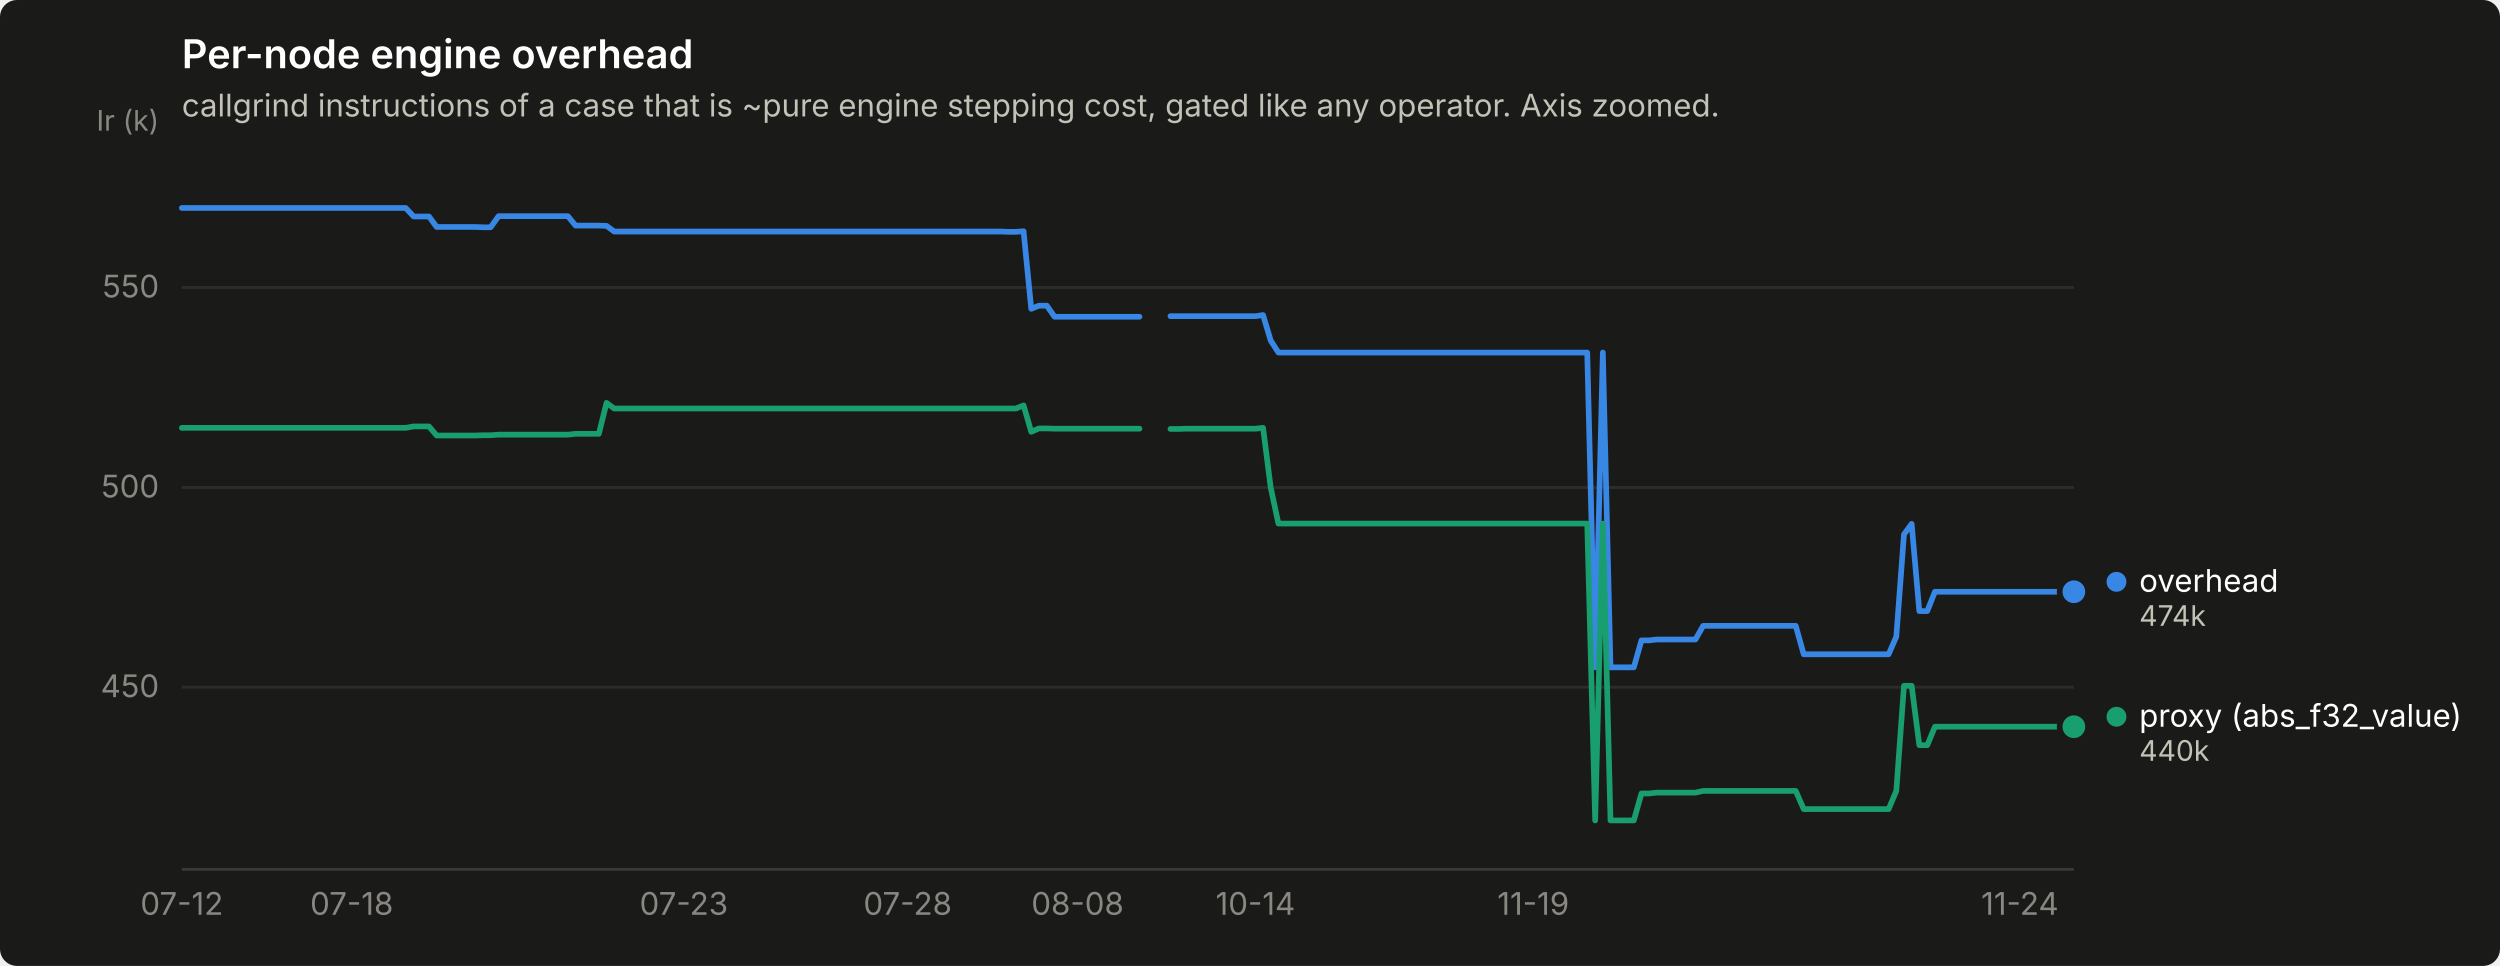
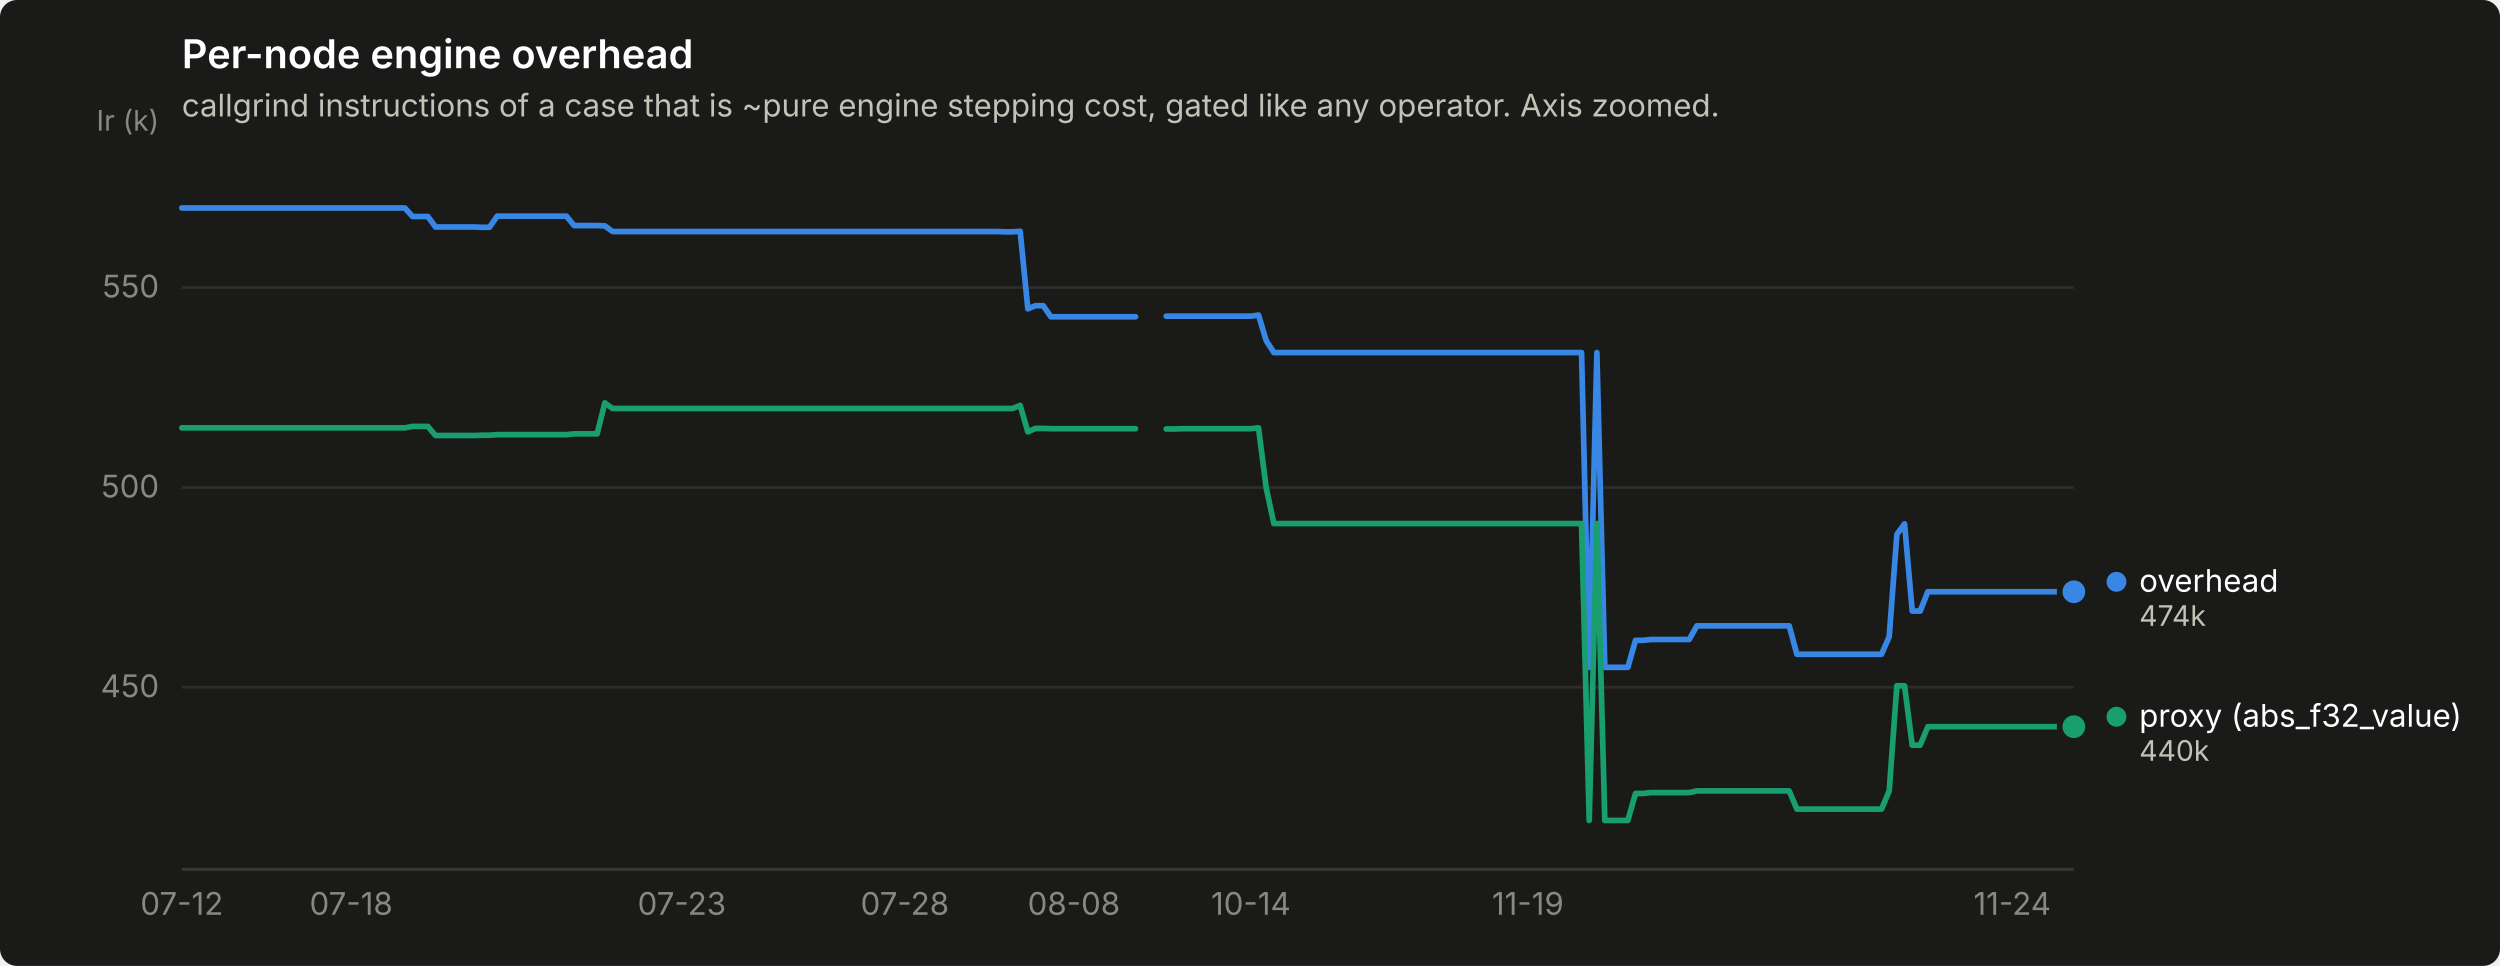
<svg xmlns="http://www.w3.org/2000/svg" width="880" height="340" viewBox="0 0 880 340" role="img" aria-label="Per-node engine overhead">
  <rect width="880" height="340" rx="6" fill="#1a1a19" />
  <text x="64" y="24" font-family="system-ui, -apple-system, &quot;Segoe UI&quot;, sans-serif" font-size="14" font-weight="600" fill="#ffffff">Per-node engine overhead</text>
  <text x="64" y="41" font-family="system-ui, -apple-system, &quot;Segoe UI&quot;, sans-serif" font-size="11" fill="#c3c2b7">callgrind instructions of a case that is ~pure engine stepping cost, gated like any operator. Axis zoomed.</text>
  <line x1="64" y1="241.9" x2="730" y2="241.9" stroke="#2c2c2a" stroke-width="1" />
  <text x="56" y="245.4" text-anchor="end" font-family="system-ui, -apple-system, &quot;Segoe UI&quot;, sans-serif" font-size="11" style="font-variant-numeric: tabular-nums" fill="#898781">450</text>
  <line x1="64" y1="171.6" x2="730" y2="171.6" stroke="#2c2c2a" stroke-width="1" />
  <text x="56" y="175.1" text-anchor="end" font-family="system-ui, -apple-system, &quot;Segoe UI&quot;, sans-serif" font-size="11" style="font-variant-numeric: tabular-nums" fill="#898781">500</text>
  <line x1="64" y1="101.2" x2="730" y2="101.2" stroke="#2c2c2a" stroke-width="1" />
  <text x="56" y="104.7" text-anchor="end" font-family="system-ui, -apple-system, &quot;Segoe UI&quot;, sans-serif" font-size="11" style="font-variant-numeric: tabular-nums" fill="#898781">550</text>
  <text x="56" y="46" text-anchor="end" font-family="system-ui, -apple-system, &quot;Segoe UI&quot;, sans-serif" font-size="10" fill="#898781">Ir (k)</text>
  <line x1="64" y1="306" x2="730" y2="306" stroke="#383835" stroke-width="1" />
  <text x="64.0" y="322" text-anchor="middle" font-family="system-ui, -apple-system, &quot;Segoe UI&quot;, sans-serif" font-size="11" style="font-variant-numeric: tabular-nums" fill="#898781">07-12</text>
-   <text x="123.8" y="322" text-anchor="middle" font-family="system-ui, -apple-system, &quot;Segoe UI&quot;, sans-serif" font-size="11" style="font-variant-numeric: tabular-nums" fill="#898781">07-18</text>
-   <text x="240.7" y="322" text-anchor="middle" font-family="system-ui, -apple-system, &quot;Segoe UI&quot;, sans-serif" font-size="11" style="font-variant-numeric: tabular-nums" fill="#898781">07-23</text>
-   <text x="319.5" y="322" text-anchor="middle" font-family="system-ui, -apple-system, &quot;Segoe UI&quot;, sans-serif" font-size="11" style="font-variant-numeric: tabular-nums" fill="#898781">07-28</text>
-   <text x="379.3" y="322" text-anchor="middle" font-family="system-ui, -apple-system, &quot;Segoe UI&quot;, sans-serif" font-size="11" style="font-variant-numeric: tabular-nums" fill="#898781">08-08</text>
-   <text x="441.9" y="322" text-anchor="middle" font-family="system-ui, -apple-system, &quot;Segoe UI&quot;, sans-serif" font-size="11" style="font-variant-numeric: tabular-nums" fill="#898781">10-14</text>
-   <text x="539.7" y="322" text-anchor="middle" font-family="system-ui, -apple-system, &quot;Segoe UI&quot;, sans-serif" font-size="11" style="font-variant-numeric: tabular-nums" fill="#898781">11-19</text>
-   <text x="711.0" y="322" text-anchor="middle" font-family="system-ui, -apple-system, &quot;Segoe UI&quot;, sans-serif" font-size="11" style="font-variant-numeric: tabular-nums" fill="#898781">11-24</text>
-   <path d="M64.0,73.2 L66.7,73.2 L69.4,73.2 L72.2,73.2 L74.9,73.2 L77.6,73.2 L80.3,73.2 L83.0,73.2 L85.7,73.2 L88.5,73.2 L91.2,73.2 L93.9,73.2 L96.6,73.2 L99.3,73.2 L102.1,73.2 L104.8,73.2 L107.5,73.2 L110.2,73.2 L112.9,73.2 L115.6,73.2 L118.4,73.2 L121.1,73.2 L123.8,73.2 L126.5,73.2 L129.2,73.2 L132.0,73.2 L134.7,73.2 L137.4,73.2 L140.1,73.2 L142.8,73.2 L145.6,76.2 L148.3,76.2 L151.0,76.2 L153.7,79.9 L156.4,79.9 L159.1,79.9 L161.9,79.9 L164.6,79.9 L167.3,79.9 L170.0,80.0 L172.7,80.0 L175.5,76.1 L178.2,76.1 L180.9,76.1 L183.6,76.1 L186.3,76.1 L189.0,76.1 L191.8,76.1 L194.5,76.1 L197.2,76.1 L199.9,76.1 L202.6,79.4 L205.4,79.4 L208.1,79.4 L210.8,79.4 L213.5,79.5 L216.2,81.5 L218.9,81.5 L221.7,81.5 L224.4,81.5 L227.1,81.5 L229.8,81.5 L232.5,81.5 L235.3,81.5 L238.0,81.5 L240.7,81.5 L243.4,81.5 L246.1,81.5 L248.8,81.5 L251.6,81.5 L254.3,81.5 L257.0,81.5 L259.7,81.5 L262.4,81.5 L265.2,81.5 L267.9,81.5 L270.6,81.5 L273.3,81.5 L276.0,81.5 L278.8,81.5 L281.5,81.5 L284.2,81.5 L286.9,81.5 L289.6,81.5 L292.3,81.5 L295.1,81.5 L297.8,81.5 L300.5,81.5 L303.2,81.5 L305.9,81.5 L308.7,81.5 L311.4,81.5 L314.1,81.5 L316.8,81.5 L319.5,81.5 L322.2,81.5 L325.0,81.5 L327.7,81.5 L330.4,81.5 L333.1,81.5 L335.8,81.5 L338.6,81.5 L341.3,81.5 L344.0,81.5 L346.7,81.5 L349.4,81.5 L352.1,81.5 L354.9,81.6 L357.6,81.6 L360.3,81.4 L363.0,108.7 L365.7,107.6 L368.5,107.6 L371.2,111.5 L373.9,111.5 L376.6,111.5 L379.3,111.5 L382.0,111.5 L384.8,111.5 L387.5,111.5 L390.2,111.5 L392.9,111.5 L395.6,111.5 L398.4,111.5 L401.1,111.5" fill="none" stroke="#3987e5" stroke-width="2" stroke-linejoin="round" stroke-linecap="round" />
-   <path d="M412.0,111.3 L414.7,111.3 L417.4,111.3 L420.1,111.3 L422.8,111.3 L425.5,111.3 L428.3,111.3 L431.0,111.3 L433.7,111.3 L436.4,111.3 L439.1,111.3 L441.9,111.3 L444.6,110.9 L447.3,119.9 L450.0,124.1 L452.7,124.1 L455.4,124.1 L458.2,124.1 L460.9,124.1 L463.6,124.1 L466.3,124.1 L469.0,124.1 L471.8,124.1 L474.5,124.1 L477.2,124.1 L479.9,124.1 L482.6,124.1 L485.3,124.1 L488.1,124.1 L490.8,124.1 L493.5,124.1 L496.2,124.1 L498.9,124.1 L501.7,124.1 L504.4,124.1 L507.1,124.1 L509.8,124.1 L512.5,124.1 L515.2,124.1 L518.0,124.1 L520.7,124.1 L523.4,124.1 L526.1,124.1 L528.8,124.1 L531.6,124.1 L534.3,124.1 L537.0,124.1 L539.7,124.1 L542.4,124.1 L545.2,124.1 L547.9,124.1 L550.6,124.1 L553.3,124.1 L556.0,124.1 L558.7,124.1 L561.5,234.9 L564.2,124.1 L566.9,234.9 L569.6,234.9 L572.3,234.9 L575.1,234.9 L577.8,225.4 L580.5,225.4 L583.2,225.1 L585.9,225.1 L588.6,225.1 L591.4,225.1 L594.1,225.1 L596.8,225.1 L599.5,220.3 L602.2,220.3 L605.0,220.3 L607.7,220.3 L610.4,220.3 L613.1,220.3 L615.8,220.3 L618.5,220.3 L621.3,220.3 L624.0,220.3 L626.7,220.3 L629.4,220.3 L632.1,220.3 L634.9,230.3 L637.6,230.3 L640.3,230.3 L643.0,230.3 L645.7,230.3 L648.4,230.3 L651.2,230.3 L653.9,230.3 L656.6,230.3 L659.3,230.3 L662.0,230.3 L664.8,230.3 L667.5,224.1 L670.2,188.1 L672.9,184.4 L675.6,215.1 L678.4,215.1 L681.1,208.3 L683.8,208.3 L686.5,208.3 L689.2,208.3 L691.9,208.3 L694.7,208.3 L697.4,208.3 L700.1,208.3 L702.8,208.3 L705.5,208.3 L708.3,208.3 L711.0,208.3 L713.7,208.3 L716.4,208.3 L719.1,208.3 L721.8,208.3 L724.6,208.3 L727.3,208.3 L730.0,208.3" fill="none" stroke="#3987e5" stroke-width="2" stroke-linejoin="round" stroke-linecap="round" />
+   <text x="123.6" y="322" text-anchor="middle" font-family="system-ui, -apple-system, &quot;Segoe UI&quot;, sans-serif" font-size="11" style="font-variant-numeric: tabular-nums" fill="#898781">07-18</text>
+   <text x="240.0" y="322" text-anchor="middle" font-family="system-ui, -apple-system, &quot;Segoe UI&quot;, sans-serif" font-size="11" style="font-variant-numeric: tabular-nums" fill="#898781">07-23</text>
+   <text x="318.5" y="322" text-anchor="middle" font-family="system-ui, -apple-system, &quot;Segoe UI&quot;, sans-serif" font-size="11" style="font-variant-numeric: tabular-nums" fill="#898781">07-28</text>
+   <text x="378.0" y="322" text-anchor="middle" font-family="system-ui, -apple-system, &quot;Segoe UI&quot;, sans-serif" font-size="11" style="font-variant-numeric: tabular-nums" fill="#898781">08-08</text>
+   <text x="440.3" y="322" text-anchor="middle" font-family="system-ui, -apple-system, &quot;Segoe UI&quot;, sans-serif" font-size="11" style="font-variant-numeric: tabular-nums" fill="#898781">10-14</text>
+   <text x="537.8" y="322" text-anchor="middle" font-family="system-ui, -apple-system, &quot;Segoe UI&quot;, sans-serif" font-size="11" style="font-variant-numeric: tabular-nums" fill="#898781">11-19</text>
+   <text x="708.3" y="322" text-anchor="middle" font-family="system-ui, -apple-system, &quot;Segoe UI&quot;, sans-serif" font-size="11" style="font-variant-numeric: tabular-nums" fill="#898781">11-24</text>
+   <path d="M64.0,73.2 L66.7,73.2 L69.4,73.2 L72.1,73.2 L74.8,73.2 L77.5,73.2 L80.2,73.2 L83.0,73.2 L85.7,73.2 L88.4,73.2 L91.1,73.2 L93.8,73.2 L96.5,73.2 L99.2,73.2 L101.9,73.2 L104.6,73.2 L107.3,73.2 L110.0,73.2 L112.7,73.2 L115.4,73.2 L118.1,73.2 L120.9,73.2 L123.6,73.2 L126.3,73.2 L129.0,73.2 L131.7,73.2 L134.4,73.2 L137.1,73.2 L139.8,73.2 L142.5,73.2 L145.2,76.2 L147.9,76.2 L150.6,76.2 L153.3,79.9 L156.0,79.9 L158.8,79.9 L161.5,79.9 L164.2,79.9 L166.9,79.9 L169.6,80.0 L172.3,80.0 L175.0,76.1 L177.7,76.1 L180.4,76.1 L183.1,76.1 L185.8,76.1 L188.5,76.1 L191.2,76.1 L194.0,76.1 L196.7,76.1 L199.4,76.1 L202.1,79.4 L204.8,79.4 L207.5,79.4 L210.2,79.4 L212.9,79.5 L215.6,81.5 L218.3,81.5 L221.0,81.5 L223.7,81.5 L226.4,81.5 L229.1,81.5 L231.9,81.5 L234.6,81.5 L237.3,81.5 L240.0,81.5 L242.7,81.5 L245.4,81.5 L248.1,81.5 L250.8,81.5 L253.5,81.5 L256.2,81.5 L258.9,81.5 L261.6,81.5 L264.3,81.5 L267.0,81.5 L269.8,81.5 L272.5,81.5 L275.2,81.5 L277.9,81.5 L280.6,81.5 L283.3,81.5 L286.0,81.5 L288.7,81.5 L291.4,81.5 L294.1,81.5 L296.8,81.5 L299.5,81.5 L302.2,81.5 L305.0,81.5 L307.7,81.5 L310.4,81.5 L313.1,81.5 L315.8,81.5 L318.5,81.5 L321.2,81.5 L323.9,81.5 L326.6,81.5 L329.3,81.5 L332.0,81.5 L334.7,81.5 L337.4,81.5 L340.1,81.5 L342.9,81.5 L345.6,81.5 L348.3,81.5 L351.0,81.5 L353.7,81.6 L356.4,81.6 L359.1,81.4 L361.8,108.7 L364.5,107.6 L367.2,107.6 L369.9,111.5 L372.6,111.5 L375.3,111.5 L378.0,111.5 L380.8,111.5 L383.5,111.5 L386.2,111.5 L388.9,111.5 L391.6,111.5 L394.3,111.5 L397.0,111.5 L399.7,111.5" fill="none" stroke="#3987e5" stroke-width="2" stroke-linejoin="round" stroke-linecap="round" />
+   <path d="M410.5,111.3 L413.2,111.3 L416.0,111.3 L418.7,111.3 L421.4,111.3 L424.1,111.3 L426.8,111.3 L429.5,111.3 L432.2,111.3 L434.9,111.3 L437.6,111.3 L440.3,111.3 L443.0,110.9 L445.7,119.9 L448.4,124.1 L451.1,124.1 L453.9,124.1 L456.6,124.1 L459.3,124.1 L462.0,124.1 L464.7,124.1 L467.4,124.1 L470.1,124.1 L472.8,124.1 L475.5,124.1 L478.2,124.1 L480.9,124.1 L483.6,124.1 L486.3,124.1 L489.0,124.1 L491.8,124.1 L494.5,124.1 L497.2,124.1 L499.9,124.1 L502.6,124.1 L505.3,124.1 L508.0,124.1 L510.7,124.1 L513.4,124.1 L516.1,124.1 L518.8,124.1 L521.5,124.1 L524.2,124.1 L527.0,124.1 L529.7,124.1 L532.4,124.1 L535.1,124.1 L537.8,124.1 L540.5,124.1 L543.2,124.1 L545.9,124.1 L548.6,124.1 L551.3,124.1 L554.0,124.1 L556.7,124.1 L559.4,234.9 L562.1,124.1 L564.9,234.9 L567.6,234.9 L570.3,234.9 L573.0,234.9 L575.7,225.4 L578.4,225.4 L581.1,225.1 L583.8,225.1 L586.5,225.1 L589.2,225.1 L591.9,225.1 L594.6,225.1 L597.3,220.3 L600.0,220.3 L602.8,220.3 L605.5,220.3 L608.2,220.3 L610.9,220.3 L613.6,220.3 L616.3,220.3 L619.0,220.3 L621.7,220.3 L624.4,220.3 L627.1,220.3 L629.8,220.3 L632.5,230.3 L635.2,230.3 L638.0,230.3 L640.7,230.3 L643.4,230.3 L646.1,230.3 L648.8,230.3 L651.5,230.3 L654.2,230.3 L656.9,230.3 L659.6,230.3 L662.3,230.3 L665.0,224.1 L667.7,188.1 L670.4,184.4 L673.1,215.1 L675.9,215.1 L678.6,208.3 L681.3,208.3 L684.0,208.3 L686.7,208.3 L689.4,208.3 L692.1,208.3 L694.8,208.3 L697.5,208.3 L700.2,208.3 L702.9,208.3 L705.6,208.3 L708.3,208.3 L711.0,208.3 L713.8,208.3 L716.5,208.3 L719.2,208.3 L721.9,208.3 L724.6,208.3 L727.3,208.3 L730.0,208.3" fill="none" stroke="#3987e5" stroke-width="2" stroke-linejoin="round" stroke-linecap="round" />
  <circle cx="730.0" cy="208.3" r="6" fill="#1a1a19" />
  <circle cx="730.0" cy="208.3" r="4" fill="#3987e5" />
-   <path d="M64.0,150.6 L66.7,150.6 L69.4,150.6 L72.2,150.6 L74.9,150.6 L77.6,150.6 L80.3,150.6 L83.0,150.6 L85.7,150.6 L88.5,150.6 L91.2,150.6 L93.9,150.6 L96.6,150.6 L99.3,150.6 L102.1,150.6 L104.8,150.6 L107.5,150.6 L110.2,150.6 L112.9,150.6 L115.6,150.6 L118.4,150.6 L121.1,150.6 L123.8,150.6 L126.5,150.6 L129.2,150.6 L132.0,150.6 L134.7,150.6 L137.4,150.6 L140.1,150.6 L142.8,150.6 L145.6,150.1 L148.3,150.1 L151.0,150.1 L153.7,153.3 L156.4,153.3 L159.1,153.3 L161.9,153.3 L164.6,153.3 L167.3,153.3 L170.0,153.2 L172.7,153.2 L175.5,153.0 L178.2,153.0 L180.9,153.0 L183.6,153.0 L186.3,153.0 L189.0,153.0 L191.8,153.0 L194.5,153.0 L197.2,153.0 L199.9,153.0 L202.6,152.7 L205.4,152.7 L208.1,152.7 L210.8,152.7 L213.5,141.8 L216.2,143.8 L218.9,143.8 L221.7,143.8 L224.4,143.8 L227.1,143.8 L229.8,143.8 L232.5,143.8 L235.3,143.8 L238.0,143.8 L240.7,143.8 L243.4,143.8 L246.1,143.8 L248.8,143.8 L251.6,143.8 L254.3,143.8 L257.0,143.8 L259.7,143.8 L262.4,143.8 L265.2,143.8 L267.9,143.8 L270.6,143.8 L273.3,143.8 L276.0,143.8 L278.8,143.8 L281.5,143.8 L284.2,143.8 L286.9,143.8 L289.6,143.8 L292.3,143.8 L295.1,143.8 L297.8,143.8 L300.5,143.8 L303.2,143.8 L305.9,143.8 L308.7,143.8 L311.4,143.8 L314.1,143.8 L316.8,143.8 L319.5,143.8 L322.2,143.8 L325.0,143.8 L327.7,143.8 L330.4,143.8 L333.1,143.8 L335.8,143.8 L338.6,143.8 L341.3,143.8 L344.0,143.8 L346.7,143.8 L349.4,143.8 L352.1,143.8 L354.9,143.8 L357.6,143.8 L360.3,142.7 L363.0,152.0 L365.7,150.8 L368.5,150.8 L371.2,150.9 L373.9,150.9 L376.6,150.9 L379.3,150.9 L382.0,150.9 L384.8,150.9 L387.5,150.9 L390.2,150.9 L392.9,150.9 L395.6,150.9 L398.4,150.9 L401.1,150.9" fill="none" stroke="#199e70" stroke-width="2" stroke-linejoin="round" stroke-linecap="round" />
-   <path d="M412.0,151.0 L414.7,151.0 L417.4,150.9 L420.1,150.9 L422.8,150.9 L425.5,150.9 L428.3,150.9 L431.0,150.9 L433.7,150.9 L436.4,150.9 L439.1,150.9 L441.9,150.9 L444.6,150.6 L447.3,171.7 L450.0,184.3 L452.7,184.3 L455.4,184.3 L458.2,184.3 L460.9,184.3 L463.6,184.3 L466.3,184.3 L469.0,184.3 L471.8,184.3 L474.5,184.3 L477.2,184.3 L479.9,184.3 L482.6,184.3 L485.3,184.3 L488.1,184.3 L490.8,184.3 L493.5,184.3 L496.2,184.3 L498.9,184.3 L501.7,184.3 L504.4,184.3 L507.1,184.3 L509.8,184.3 L512.5,184.3 L515.2,184.3 L518.0,184.3 L520.7,184.3 L523.4,184.3 L526.1,184.3 L528.8,184.3 L531.6,184.3 L534.3,184.3 L537.0,184.3 L539.7,184.3 L542.4,184.3 L545.2,184.3 L547.9,184.3 L550.6,184.3 L553.3,184.3 L556.0,184.3 L558.7,184.3 L561.5,288.8 L564.2,184.3 L566.9,288.8 L569.6,288.8 L572.3,288.8 L575.1,288.8 L577.8,279.3 L580.5,279.3 L583.2,279.0 L585.9,279.0 L588.6,279.0 L591.4,279.0 L594.1,279.0 L596.8,279.0 L599.5,278.4 L602.2,278.4 L605.0,278.4 L607.7,278.4 L610.4,278.4 L613.1,278.4 L615.8,278.4 L618.5,278.4 L621.3,278.4 L624.0,278.4 L626.7,278.4 L629.4,278.4 L632.1,278.4 L634.9,284.8 L637.6,284.8 L640.3,284.8 L643.0,284.8 L645.7,284.8 L648.4,284.8 L651.2,284.8 L653.9,284.8 L656.6,284.8 L659.3,284.8 L662.0,284.8 L664.8,284.8 L667.5,278.4 L670.2,241.4 L672.9,241.4 L675.6,262.3 L678.4,262.3 L681.1,255.8 L683.8,255.8 L686.5,255.8 L689.2,255.8 L691.9,255.8 L694.7,255.8 L697.4,255.8 L700.1,255.8 L702.8,255.8 L705.5,255.8 L708.3,255.8 L711.0,255.8 L713.7,255.8 L716.4,255.8 L719.1,255.8 L721.8,255.8 L724.6,255.8 L727.3,255.8 L730.0,255.8" fill="none" stroke="#199e70" stroke-width="2" stroke-linejoin="round" stroke-linecap="round" />
+   <path d="M64.0,150.6 L66.7,150.6 L69.4,150.6 L72.1,150.6 L74.8,150.6 L77.5,150.6 L80.2,150.6 L83.0,150.6 L85.7,150.6 L88.4,150.6 L91.1,150.6 L93.8,150.6 L96.5,150.6 L99.2,150.6 L101.9,150.6 L104.6,150.6 L107.3,150.6 L110.0,150.6 L112.7,150.6 L115.4,150.6 L118.1,150.6 L120.9,150.6 L123.6,150.6 L126.3,150.6 L129.0,150.6 L131.7,150.6 L134.4,150.6 L137.1,150.6 L139.8,150.6 L142.5,150.6 L145.2,150.1 L147.9,150.1 L150.6,150.1 L153.3,153.3 L156.0,153.3 L158.8,153.3 L161.5,153.3 L164.2,153.3 L166.9,153.3 L169.6,153.2 L172.3,153.2 L175.0,153.0 L177.7,153.0 L180.4,153.0 L183.1,153.0 L185.8,153.0 L188.5,153.0 L191.2,153.0 L194.0,153.0 L196.7,153.0 L199.4,153.0 L202.1,152.7 L204.8,152.7 L207.5,152.7 L210.2,152.7 L212.9,141.8 L215.6,143.8 L218.3,143.8 L221.0,143.8 L223.7,143.8 L226.4,143.8 L229.1,143.8 L231.9,143.8 L234.6,143.8 L237.3,143.8 L240.0,143.8 L242.7,143.8 L245.4,143.8 L248.1,143.8 L250.8,143.8 L253.5,143.8 L256.2,143.8 L258.9,143.8 L261.6,143.8 L264.3,143.8 L267.0,143.8 L269.8,143.8 L272.5,143.8 L275.2,143.8 L277.9,143.8 L280.6,143.8 L283.3,143.8 L286.0,143.8 L288.7,143.8 L291.4,143.8 L294.1,143.8 L296.8,143.8 L299.5,143.8 L302.2,143.8 L305.0,143.8 L307.7,143.8 L310.4,143.8 L313.1,143.8 L315.8,143.8 L318.5,143.8 L321.2,143.8 L323.9,143.8 L326.6,143.8 L329.3,143.8 L332.0,143.8 L334.7,143.8 L337.4,143.8 L340.1,143.8 L342.9,143.8 L345.6,143.8 L348.3,143.8 L351.0,143.8 L353.7,143.8 L356.4,143.8 L359.1,142.7 L361.8,152.0 L364.5,150.8 L367.2,150.8 L369.9,150.9 L372.6,150.9 L375.3,150.9 L378.0,150.9 L380.8,150.9 L383.5,150.9 L386.2,150.9 L388.9,150.9 L391.6,150.9 L394.3,150.9 L397.0,150.9 L399.7,150.9" fill="none" stroke="#199e70" stroke-width="2" stroke-linejoin="round" stroke-linecap="round" />
+   <path d="M410.5,151.0 L413.2,151.0 L416.0,150.9 L418.7,150.9 L421.4,150.9 L424.1,150.9 L426.8,150.9 L429.5,150.9 L432.2,150.9 L434.9,150.9 L437.6,150.9 L440.3,150.9 L443.0,150.6 L445.7,171.7 L448.4,184.3 L451.1,184.3 L453.9,184.3 L456.6,184.3 L459.3,184.3 L462.0,184.3 L464.7,184.3 L467.4,184.3 L470.1,184.3 L472.8,184.3 L475.5,184.3 L478.2,184.3 L480.9,184.3 L483.6,184.3 L486.3,184.3 L489.0,184.3 L491.8,184.3 L494.5,184.3 L497.2,184.3 L499.9,184.3 L502.6,184.3 L505.3,184.3 L508.0,184.3 L510.7,184.3 L513.4,184.3 L516.1,184.3 L518.8,184.3 L521.5,184.3 L524.2,184.3 L527.0,184.3 L529.7,184.3 L532.4,184.3 L535.1,184.3 L537.8,184.3 L540.5,184.3 L543.2,184.3 L545.9,184.3 L548.6,184.3 L551.3,184.3 L554.0,184.3 L556.7,184.3 L559.4,288.8 L562.1,184.3 L564.9,288.8 L567.6,288.8 L570.3,288.8 L573.0,288.8 L575.7,279.3 L578.4,279.3 L581.1,279.0 L583.8,279.0 L586.5,279.0 L589.2,279.0 L591.9,279.0 L594.6,279.0 L597.3,278.4 L600.0,278.4 L602.8,278.4 L605.5,278.4 L608.2,278.4 L610.9,278.4 L613.6,278.4 L616.3,278.4 L619.0,278.4 L621.7,278.4 L624.4,278.4 L627.1,278.4 L629.8,278.4 L632.5,284.8 L635.2,284.8 L638.0,284.8 L640.7,284.8 L643.4,284.8 L646.1,284.8 L648.8,284.8 L651.5,284.8 L654.2,284.8 L656.9,284.8 L659.6,284.8 L662.3,284.8 L665.0,278.4 L667.7,241.4 L670.4,241.4 L673.1,262.3 L675.9,262.3 L678.6,255.8 L681.3,255.8 L684.0,255.8 L686.7,255.8 L689.4,255.8 L692.1,255.8 L694.8,255.8 L697.5,255.8 L700.2,255.8 L702.9,255.8 L705.6,255.8 L708.3,255.8 L711.0,255.8 L713.8,255.8 L716.5,255.8 L719.2,255.8 L721.9,255.8 L724.6,255.8 L727.3,255.8 L730.0,255.8" fill="none" stroke="#199e70" stroke-width="2" stroke-linejoin="round" stroke-linecap="round" />
  <circle cx="730.0" cy="255.8" r="6" fill="#1a1a19" />
  <circle cx="730.0" cy="255.8" r="4" fill="#199e70" />
  <circle cx="745.0" cy="204.8" r="3.5" fill="#3987e5" />
  <text x="753.0" y="208.3" font-family="system-ui, -apple-system, &quot;Segoe UI&quot;, sans-serif" font-size="11" fill="#ffffff">overhead</text>
  <text x="753.0" y="220.3" font-family="system-ui, -apple-system, &quot;Segoe UI&quot;, sans-serif" font-size="10" style="font-variant-numeric: tabular-nums" fill="#c3c2b7">474k</text>
  <circle cx="745.0" cy="252.3" r="3.5" fill="#199e70" />
  <text x="753.0" y="255.8" font-family="system-ui, -apple-system, &quot;Segoe UI&quot;, sans-serif" font-size="11" fill="#ffffff">proxy (abs_f32_value)</text>
  <text x="753.0" y="267.8" font-family="system-ui, -apple-system, &quot;Segoe UI&quot;, sans-serif" font-size="10" style="font-variant-numeric: tabular-nums" fill="#c3c2b7">440k</text>
</svg>
